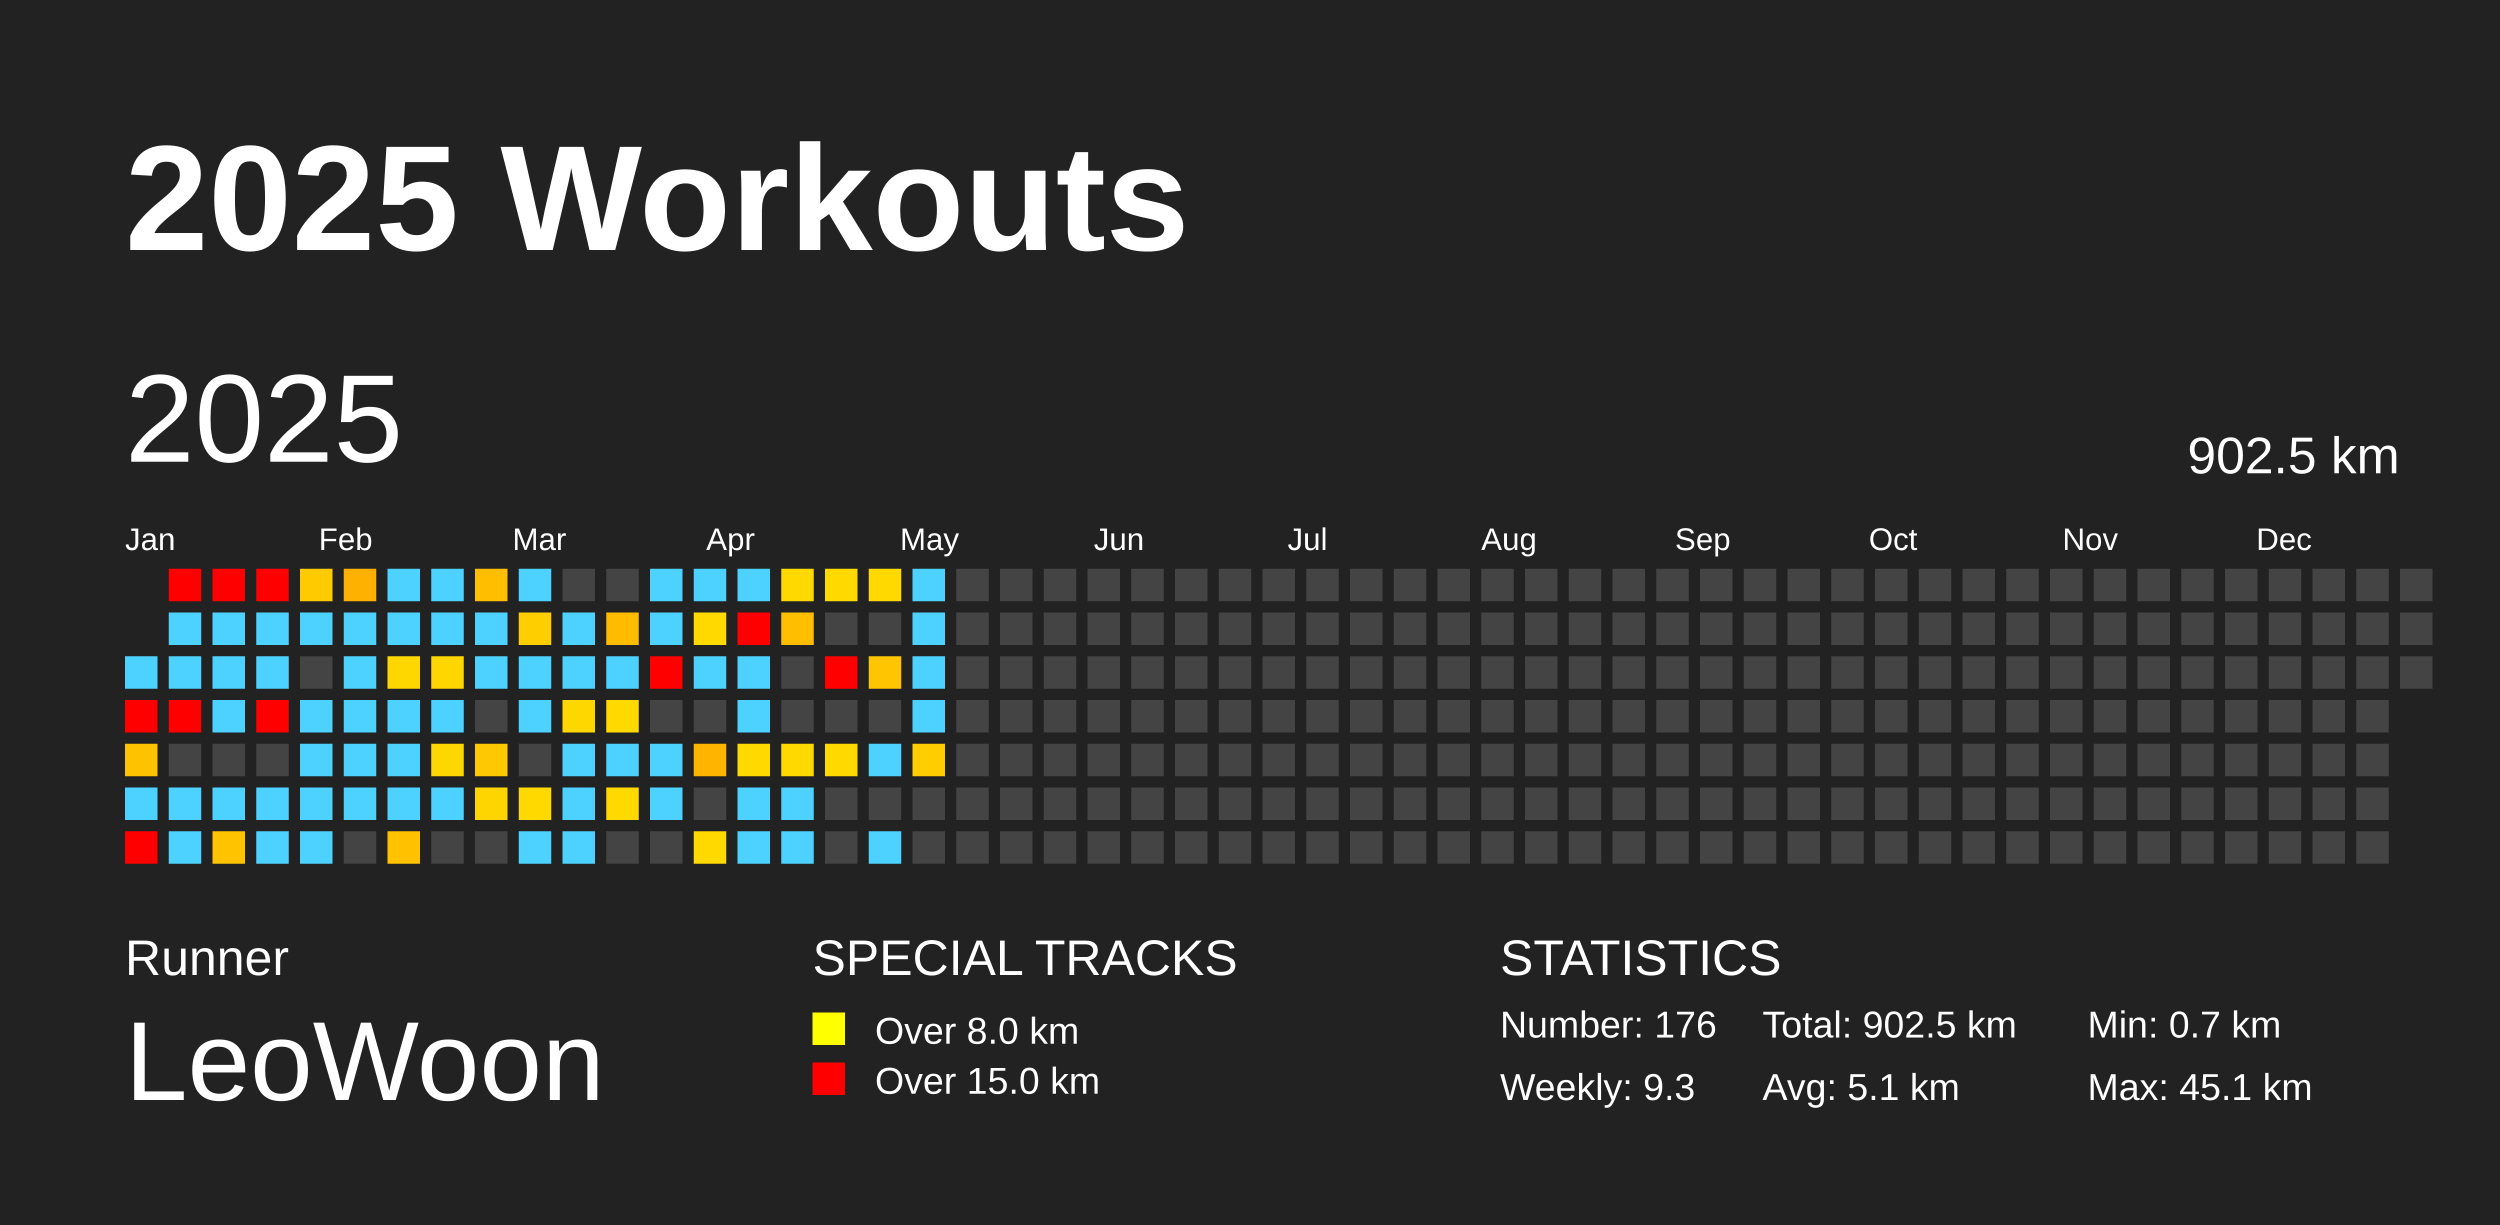
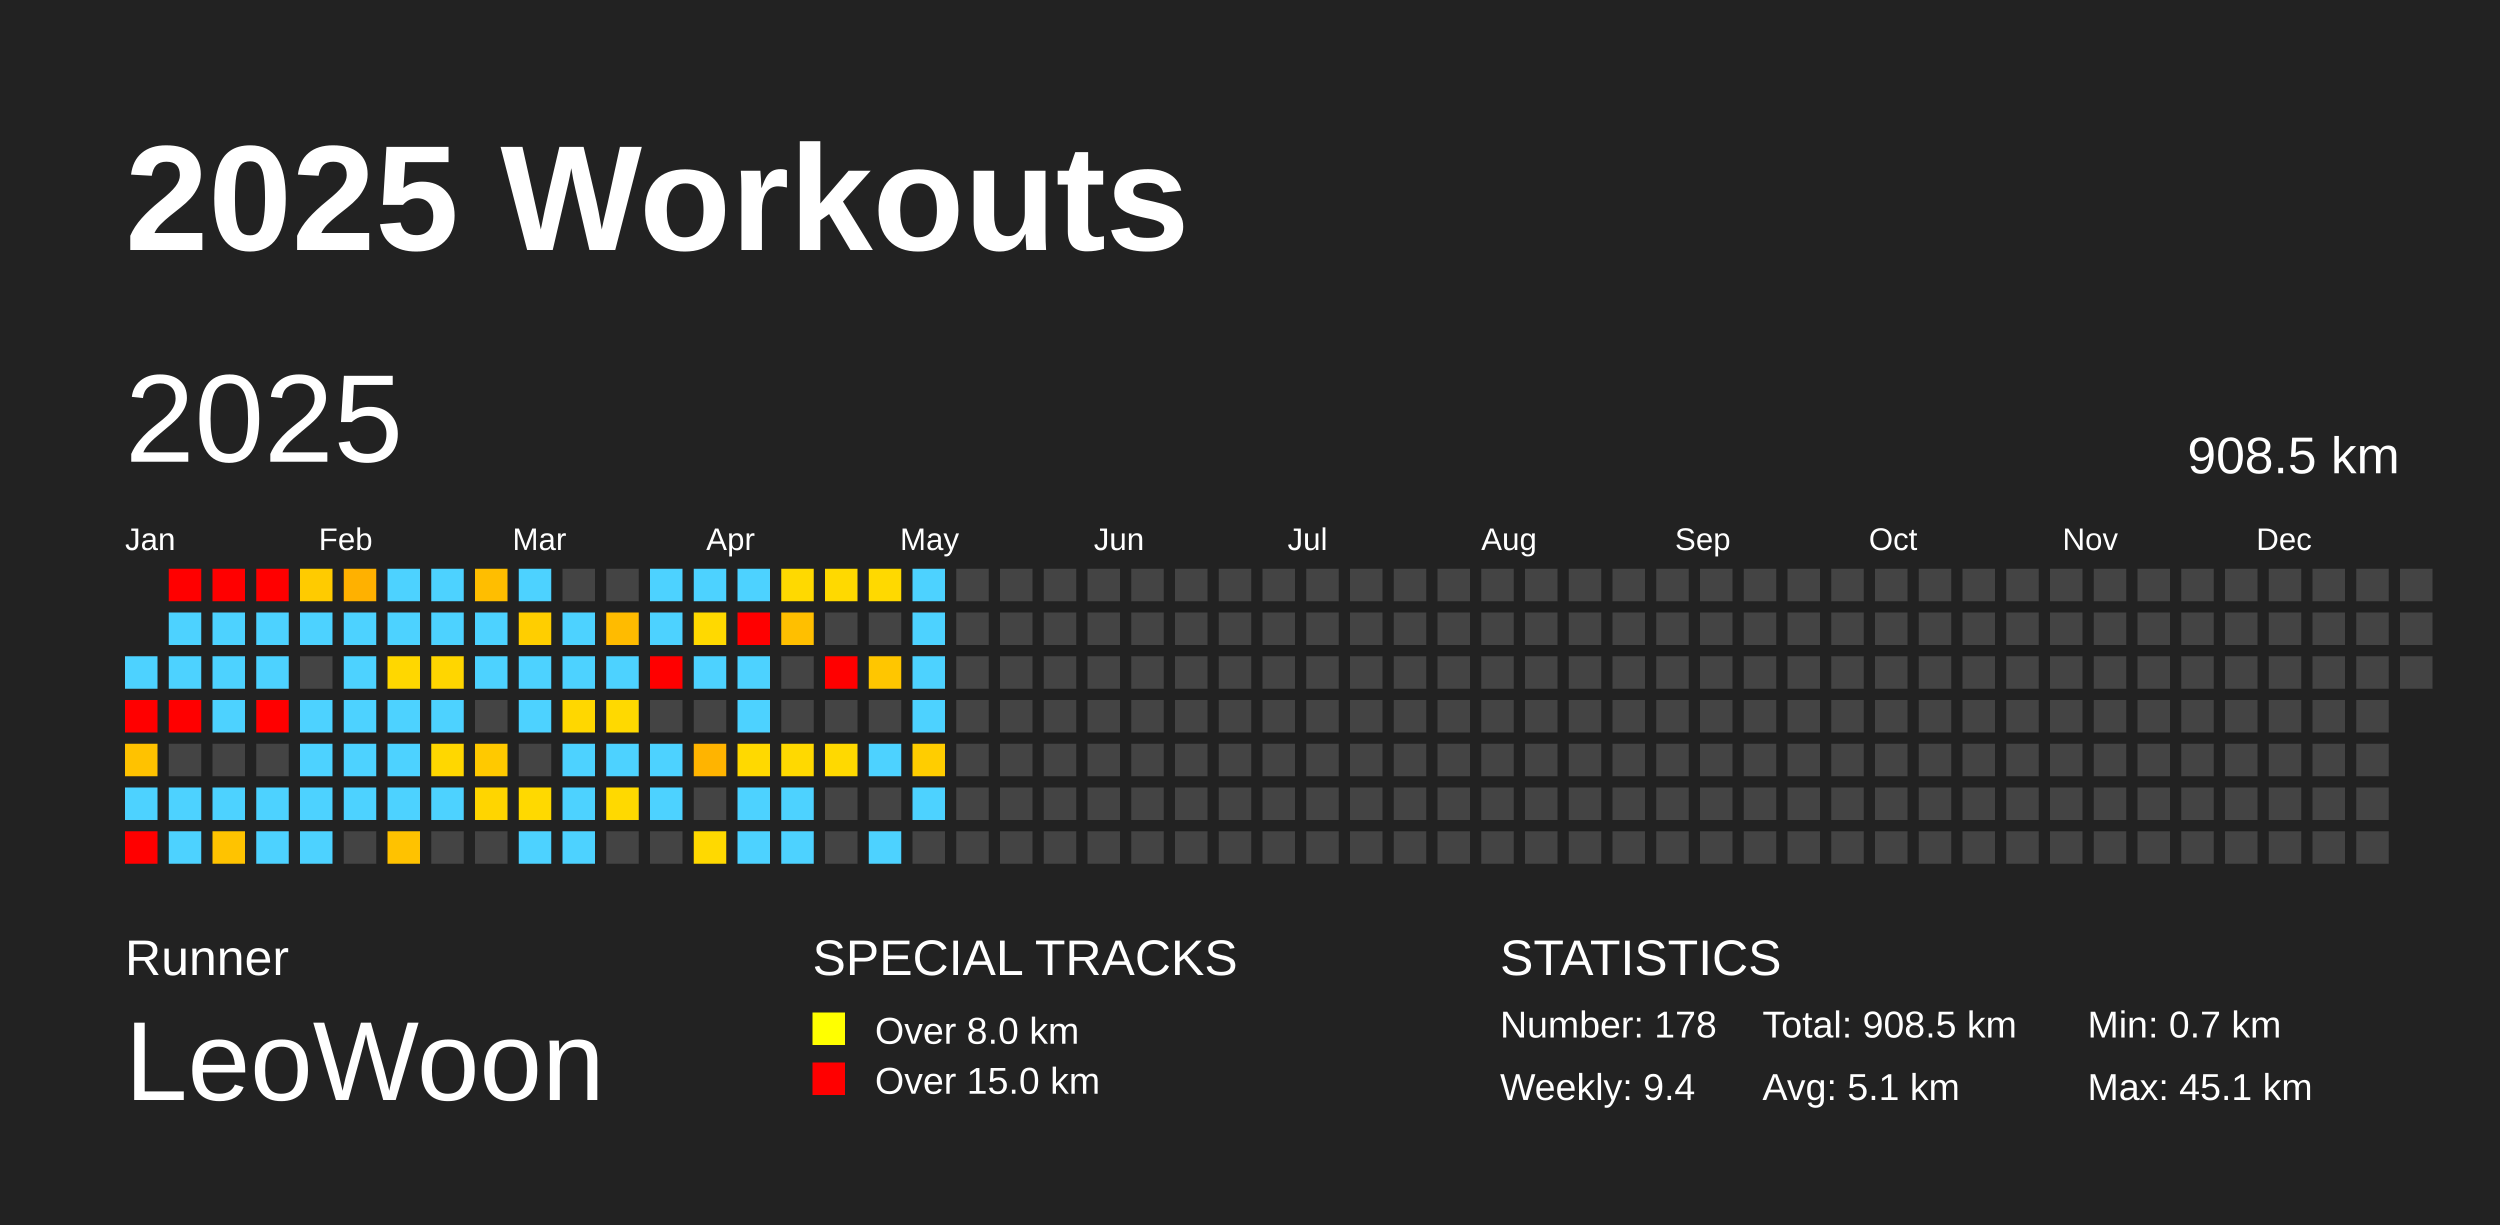
<svg xmlns="http://www.w3.org/2000/svg" baseProfile="full" height="98mm" version="1.1" viewBox="0,0,200,98" width="200mm">
  <defs />
  <rect fill="#222222" height="98" width="200" x="0" y="0" />
  <text fill="#FFFFFF" style="font-size:12px; font-family:Arial; font-weight:bold;" x="10" y="20">2025 Workouts</text>
  <text fill="#FFFFFF" style="font-size:4px; font-family:Arial" x="10" y="78">Runner</text>
  <text fill="#FFFFFF" style="font-size:9px; font-family:Arial" x="10" y="88">LeoWoon</text>
  <text fill="#FFFFFF" style="font-size:4px; font-family:Arial" x="65" y="78">SPECIAL TRACKS</text>
  <rect fill="yellow" height="2.6" width="2.6" x="65" y="81" />
  <text fill="#FFFFFF" style="font-size:3px; font-family:Arial" x="70" y="83.5">Over 8.0 km</text>
  <rect fill="red" height="2.6" width="2.6" x="65" y="85" />
  <text fill="#FFFFFF" style="font-size:3px; font-family:Arial" x="70" y="87.5">Over 15.0 km</text>
  <text fill="#FFFFFF" style="font-size:4px; font-family:Arial" x="120" y="78">STATISTICS</text>
-   <text fill="#FFFFFF" style="font-size:3px; font-family:Arial" x="120" y="83">Number: 176</text>
-   <text fill="#FFFFFF" style="font-size:3px; font-family:Arial" x="120" y="88">Weekly: 9.3</text>
-   <text fill="#FFFFFF" style="font-size:3px; font-family:Arial" x="141" y="83">Total: 902.5 km</text>
+   <text fill="#FFFFFF" style="font-size:3px; font-family:Arial" x="120" y="83">Number: 178</text>
+   <text fill="#FFFFFF" style="font-size:3px; font-family:Arial" x="120" y="88">Weekly: 9.4</text>
+   <text fill="#FFFFFF" style="font-size:3px; font-family:Arial" x="141" y="83">Total: 908.5 km</text>
  <text fill="#FFFFFF" style="font-size:3px; font-family:Arial" x="141" y="88">Avg: 5.1 km</text>
  <text fill="#FFFFFF" style="font-size:3px; font-family:Arial" x="167" y="83">Min: 0.7 km</text>
  <text fill="#FFFFFF" style="font-size:3px; font-family:Arial" x="167" y="88">Max: 45.1 km</text>
  <text dominant-baseline="hanging" fill="#FFFFFF" style="font-size:10.0px; font-family:Arial;" x="10" y="30">2025</text>
-   <text dominant-baseline="hanging" fill="#FFFFFF" style="font-size:4.125px; font-family:Arial;" x="175" y="35">902.5 km</text>
+   <text dominant-baseline="hanging" fill="#FFFFFF" style="font-size:4.125px; font-family:Arial;" x="175" y="35">908.5 km</text>
  <text fill="#FFFFFF" style="font-size:2.5px; font-family:Arial" x="10.0" y="44">Jan</text>
  <text fill="#FFFFFF" style="font-size:2.5px; font-family:Arial" x="25.5" y="44">Feb</text>
  <text fill="#FFFFFF" style="font-size:2.5px; font-family:Arial" x="41.0" y="44">Mar</text>
  <text fill="#FFFFFF" style="font-size:2.5px; font-family:Arial" x="56.5" y="44">Apr</text>
  <text fill="#FFFFFF" style="font-size:2.5px; font-family:Arial" x="72.0" y="44">May</text>
  <text fill="#FFFFFF" style="font-size:2.5px; font-family:Arial" x="87.5" y="44">Jun</text>
  <text fill="#FFFFFF" style="font-size:2.5px; font-family:Arial" x="103.0" y="44">Jul</text>
  <text fill="#FFFFFF" style="font-size:2.5px; font-family:Arial" x="118.5" y="44">Aug</text>
  <text fill="#FFFFFF" style="font-size:2.5px; font-family:Arial" x="134.0" y="44">Sep</text>
  <text fill="#FFFFFF" style="font-size:2.5px; font-family:Arial" x="149.5" y="44">Oct</text>
  <text fill="#FFFFFF" style="font-size:2.5px; font-family:Arial" x="165.0" y="44">Nov</text>
  <text fill="#FFFFFF" style="font-size:2.5px; font-family:Arial" x="180.5" y="44">Dec</text>
  <rect fill="#4dd2ff" height="2.6" width="2.6" x="10.0" y="52.5" />
  <rect fill="red" height="2.6" width="2.6" x="10.0" y="56.0" />
  <rect fill="#ffc200" height="2.6" width="2.6" x="10.0" y="59.5" />
  <rect fill="#4dd2ff" height="2.6" width="2.6" x="10.0" y="63.0" />
  <rect fill="red" height="2.6" width="2.6" x="10.0" y="66.5" />
  <rect fill="red" height="2.6" width="2.6" x="13.5" y="45.5" />
  <rect fill="#4dd2ff" height="2.6" width="2.6" x="13.5" y="49.0" />
  <rect fill="#4dd2ff" height="2.6" width="2.6" x="13.5" y="52.5" />
  <rect fill="red" height="2.6" width="2.6" x="13.5" y="56.0" />
  <rect fill="#444444" height="2.6" width="2.6" x="13.5" y="59.5" />
  <rect fill="#4dd2ff" height="2.6" width="2.6" x="13.5" y="63.0" />
  <rect fill="#4dd2ff" height="2.6" width="2.6" x="13.5" y="66.5" />
  <rect fill="red" height="2.6" width="2.6" x="17.0" y="45.5" />
  <rect fill="#4dd2ff" height="2.6" width="2.6" x="17.0" y="49.0" />
  <rect fill="#4dd2ff" height="2.6" width="2.6" x="17.0" y="52.5" />
  <rect fill="#4dd2ff" height="2.6" width="2.6" x="17.0" y="56.0" />
  <rect fill="#444444" height="2.6" width="2.6" x="17.0" y="59.5" />
  <rect fill="#4dd2ff" height="2.6" width="2.6" x="17.0" y="63.0" />
  <rect fill="#ffc300" height="2.6" width="2.6" x="17.0" y="66.5" />
  <rect fill="red" height="2.6" width="2.6" x="20.5" y="45.5" />
  <rect fill="#4dd2ff" height="2.6" width="2.6" x="20.5" y="49.0" />
  <rect fill="#4dd2ff" height="2.6" width="2.6" x="20.5" y="52.5" />
  <rect fill="red" height="2.6" width="2.6" x="20.5" y="56.0" />
  <rect fill="#444444" height="2.6" width="2.6" x="20.5" y="59.5" />
  <rect fill="#4dd2ff" height="2.6" width="2.6" x="20.5" y="63.0" />
  <rect fill="#4dd2ff" height="2.6" width="2.6" x="20.5" y="66.5" />
  <rect fill="#ffcb00" height="2.6" width="2.6" x="24.0" y="45.5" />
  <rect fill="#4dd2ff" height="2.6" width="2.6" x="24.0" y="49.0" />
  <rect fill="#444444" height="2.6" width="2.6" x="24.0" y="52.5" />
  <rect fill="#4dd2ff" height="2.6" width="2.6" x="24.0" y="56.0" />
  <rect fill="#4dd2ff" height="2.6" width="2.6" x="24.0" y="59.5" />
  <rect fill="#4dd2ff" height="2.6" width="2.6" x="24.0" y="63.0" />
  <rect fill="#4dd2ff" height="2.6" width="2.6" x="24.0" y="66.5" />
  <rect fill="#ffb100" height="2.6" width="2.6" x="27.5" y="45.5" />
  <rect fill="#4dd2ff" height="2.6" width="2.6" x="27.5" y="49.0" />
  <rect fill="#4dd2ff" height="2.6" width="2.6" x="27.5" y="52.5" />
  <rect fill="#4dd2ff" height="2.6" width="2.6" x="27.5" y="56.0" />
  <rect fill="#4dd2ff" height="2.6" width="2.6" x="27.5" y="59.5" />
  <rect fill="#4dd2ff" height="2.6" width="2.6" x="27.5" y="63.0" />
  <rect fill="#444444" height="2.6" width="2.6" x="27.5" y="66.5" />
  <rect fill="#4dd2ff" height="2.6" width="2.6" x="31.0" y="45.5" />
  <rect fill="#4dd2ff" height="2.6" width="2.6" x="31.0" y="49.0" />
  <rect fill="#ffd700" height="2.6" width="2.6" x="31.0" y="52.5" />
  <rect fill="#4dd2ff" height="2.6" width="2.6" x="31.0" y="56.0" />
  <rect fill="#4dd2ff" height="2.6" width="2.6" x="31.0" y="59.5" />
  <rect fill="#4dd2ff" height="2.6" width="2.6" x="31.0" y="63.0" />
  <rect fill="#ffc200" height="2.6" width="2.6" x="31.0" y="66.5" />
  <rect fill="#4dd2ff" height="2.6" width="2.6" x="34.5" y="45.5" />
  <rect fill="#4dd2ff" height="2.6" width="2.6" x="34.5" y="49.0" />
  <rect fill="#ffd600" height="2.6" width="2.6" x="34.5" y="52.5" />
  <rect fill="#4dd2ff" height="2.6" width="2.6" x="34.5" y="56.0" />
  <rect fill="#ffd700" height="2.6" width="2.6" x="34.5" y="59.5" />
  <rect fill="#4dd2ff" height="2.6" width="2.6" x="34.5" y="63.0" />
  <rect fill="#444444" height="2.6" width="2.6" x="34.5" y="66.5" />
  <rect fill="#ffbe00" height="2.6" width="2.6" x="38.0" y="45.5" />
  <rect fill="#4dd2ff" height="2.6" width="2.6" x="38.0" y="49.0" />
  <rect fill="#4dd2ff" height="2.6" width="2.6" x="38.0" y="52.5" />
  <rect fill="#444444" height="2.6" width="2.6" x="38.0" y="56.0" />
  <rect fill="#ffc900" height="2.6" width="2.6" x="38.0" y="59.5" />
  <rect fill="#ffd500" height="2.6" width="2.6" x="38.0" y="63.0" />
  <rect fill="#444444" height="2.6" width="2.6" x="38.0" y="66.5" />
  <rect fill="#4dd2ff" height="2.6" width="2.6" x="41.5" y="45.5" />
  <rect fill="#ffce00" height="2.6" width="2.6" x="41.5" y="49.0" />
  <rect fill="#4dd2ff" height="2.6" width="2.6" x="41.5" y="52.5" />
  <rect fill="#4dd2ff" height="2.6" width="2.6" x="41.5" y="56.0" />
  <rect fill="#444444" height="2.6" width="2.6" x="41.5" y="59.5" />
  <rect fill="#ffd900" height="2.6" width="2.6" x="41.5" y="63.0" />
  <rect fill="#4dd2ff" height="2.6" width="2.6" x="41.5" y="66.5" />
  <rect fill="#444444" height="2.6" width="2.6" x="45.0" y="45.5" />
  <rect fill="#4dd2ff" height="2.6" width="2.6" x="45.0" y="49.0" />
  <rect fill="#4dd2ff" height="2.6" width="2.6" x="45.0" y="52.5" />
  <rect fill="#ffd700" height="2.6" width="2.6" x="45.0" y="56.0" />
  <rect fill="#4dd2ff" height="2.6" width="2.6" x="45.0" y="59.5" />
  <rect fill="#4dd2ff" height="2.6" width="2.6" x="45.0" y="63.0" />
  <rect fill="#4dd2ff" height="2.6" width="2.6" x="45.0" y="66.5" />
  <rect fill="#444444" height="2.6" width="2.6" x="48.5" y="45.5" />
  <rect fill="#ffbb00" height="2.6" width="2.6" x="48.5" y="49.0" />
  <rect fill="#4dd2ff" height="2.6" width="2.6" x="48.5" y="52.5" />
  <rect fill="#ffd900" height="2.6" width="2.6" x="48.5" y="56.0" />
  <rect fill="#4dd2ff" height="2.6" width="2.6" x="48.5" y="59.5" />
  <rect fill="#ffd900" height="2.6" width="2.6" x="48.5" y="63.0" />
  <rect fill="#444444" height="2.6" width="2.6" x="48.5" y="66.5" />
  <rect fill="#4dd2ff" height="2.6" width="2.6" x="52.0" y="45.5" />
  <rect fill="#4dd2ff" height="2.6" width="2.6" x="52.0" y="49.0" />
  <rect fill="red" height="2.6" width="2.6" x="52.0" y="52.5" />
  <rect fill="#444444" height="2.6" width="2.6" x="52.0" y="56.0" />
  <rect fill="#4dd2ff" height="2.6" width="2.6" x="52.0" y="59.5" />
  <rect fill="#4dd2ff" height="2.6" width="2.6" x="52.0" y="63.0" />
  <rect fill="#444444" height="2.6" width="2.6" x="52.0" y="66.5" />
  <rect fill="#4dd2ff" height="2.6" width="2.6" x="55.5" y="45.5" />
  <rect fill="#ffd900" height="2.6" width="2.6" x="55.5" y="49.0" />
  <rect fill="#4dd2ff" height="2.6" width="2.6" x="55.5" y="52.5" />
  <rect fill="#444444" height="2.6" width="2.6" x="55.5" y="56.0" />
  <rect fill="#ffb400" height="2.6" width="2.6" x="55.5" y="59.5" />
  <rect fill="#444444" height="2.6" width="2.6" x="55.5" y="63.0" />
  <rect fill="#ffd900" height="2.6" width="2.6" x="55.5" y="66.5" />
  <rect fill="#4dd2ff" height="2.6" width="2.6" x="59.0" y="45.5" />
  <rect fill="red" height="2.6" width="2.6" x="59.0" y="49.0" />
  <rect fill="#4dd2ff" height="2.6" width="2.6" x="59.0" y="52.5" />
  <rect fill="#4dd2ff" height="2.6" width="2.6" x="59.0" y="56.0" />
  <rect fill="#ffd900" height="2.6" width="2.6" x="59.0" y="59.5" />
  <rect fill="#4dd2ff" height="2.6" width="2.6" x="59.0" y="63.0" />
  <rect fill="#4dd2ff" height="2.6" width="2.6" x="59.0" y="66.5" />
  <rect fill="#ffd900" height="2.6" width="2.6" x="62.5" y="45.5" />
  <rect fill="#ffbf00" height="2.6" width="2.6" x="62.5" y="49.0" />
  <rect fill="#444444" height="2.6" width="2.6" x="62.5" y="52.5" />
  <rect fill="#444444" height="2.6" width="2.6" x="62.5" y="56.0" />
  <rect fill="#ffd900" height="2.6" width="2.6" x="62.5" y="59.5" />
  <rect fill="#4dd2ff" height="2.6" width="2.6" x="62.5" y="63.0" />
  <rect fill="#4dd2ff" height="2.6" width="2.6" x="62.5" y="66.5" />
  <rect fill="#ffd900" height="2.6" width="2.6" x="66.0" y="45.5" />
  <rect fill="#444444" height="2.6" width="2.6" x="66.0" y="49.0" />
  <rect fill="red" height="2.6" width="2.6" x="66.0" y="52.5" />
  <rect fill="#444444" height="2.6" width="2.6" x="66.0" y="56.0" />
  <rect fill="#ffd900" height="2.6" width="2.6" x="66.0" y="59.5" />
  <rect fill="#444444" height="2.6" width="2.6" x="66.0" y="63.0" />
  <rect fill="#444444" height="2.6" width="2.6" x="66.0" y="66.5" />
  <rect fill="#ffd900" height="2.6" width="2.6" x="69.5" y="45.5" />
  <rect fill="#444444" height="2.6" width="2.6" x="69.5" y="49.0" />
  <rect fill="#ffc600" height="2.6" width="2.6" x="69.5" y="52.5" />
  <rect fill="#444444" height="2.6" width="2.6" x="69.5" y="56.0" />
  <rect fill="#4dd2ff" height="2.6" width="2.6" x="69.5" y="59.5" />
  <rect fill="#444444" height="2.6" width="2.6" x="69.5" y="63.0" />
  <rect fill="#4dd2ff" height="2.6" width="2.6" x="69.5" y="66.5" />
  <rect fill="#4dd2ff" height="2.6" width="2.6" x="73.0" y="45.5" />
  <rect fill="#4dd2ff" height="2.6" width="2.6" x="73.0" y="49.0" />
  <rect fill="#4dd2ff" height="2.6" width="2.6" x="73.0" y="52.5" />
  <rect fill="#4dd2ff" height="2.6" width="2.6" x="73.0" y="56.0" />
  <rect fill="#ffcd00" height="2.6" width="2.6" x="73.0" y="59.5" />
-   <rect fill="#444444" height="2.6" width="2.6" x="73.0" y="63.0" />
+   <rect fill="#4dd2ff" height="2.6" width="2.6" x="73.0" y="63.0" />
  <rect fill="#444444" height="2.6" width="2.6" x="73.0" y="66.5" />
  <rect fill="#444444" height="2.6" width="2.6" x="76.5" y="45.5" />
  <rect fill="#444444" height="2.6" width="2.6" x="76.5" y="49.0" />
  <rect fill="#444444" height="2.6" width="2.6" x="76.5" y="52.5" />
  <rect fill="#444444" height="2.6" width="2.6" x="76.5" y="56.0" />
  <rect fill="#444444" height="2.6" width="2.6" x="76.5" y="59.5" />
  <rect fill="#444444" height="2.6" width="2.6" x="76.5" y="63.0" />
  <rect fill="#444444" height="2.6" width="2.6" x="76.5" y="66.5" />
  <rect fill="#444444" height="2.6" width="2.6" x="80.0" y="45.5" />
  <rect fill="#444444" height="2.6" width="2.6" x="80.0" y="49.0" />
  <rect fill="#444444" height="2.6" width="2.6" x="80.0" y="52.5" />
  <rect fill="#444444" height="2.6" width="2.6" x="80.0" y="56.0" />
  <rect fill="#444444" height="2.6" width="2.6" x="80.0" y="59.5" />
  <rect fill="#444444" height="2.6" width="2.6" x="80.0" y="63.0" />
  <rect fill="#444444" height="2.6" width="2.6" x="80.0" y="66.5" />
  <rect fill="#444444" height="2.6" width="2.6" x="83.5" y="45.5" />
  <rect fill="#444444" height="2.6" width="2.6" x="83.5" y="49.0" />
  <rect fill="#444444" height="2.6" width="2.6" x="83.5" y="52.5" />
  <rect fill="#444444" height="2.6" width="2.6" x="83.5" y="56.0" />
  <rect fill="#444444" height="2.6" width="2.6" x="83.5" y="59.5" />
  <rect fill="#444444" height="2.6" width="2.6" x="83.5" y="63.0" />
  <rect fill="#444444" height="2.6" width="2.6" x="83.5" y="66.5" />
  <rect fill="#444444" height="2.6" width="2.6" x="87.0" y="45.5" />
  <rect fill="#444444" height="2.6" width="2.6" x="87.0" y="49.0" />
  <rect fill="#444444" height="2.6" width="2.6" x="87.0" y="52.5" />
  <rect fill="#444444" height="2.6" width="2.6" x="87.0" y="56.0" />
  <rect fill="#444444" height="2.6" width="2.6" x="87.0" y="59.5" />
  <rect fill="#444444" height="2.6" width="2.6" x="87.0" y="63.0" />
  <rect fill="#444444" height="2.6" width="2.6" x="87.0" y="66.5" />
  <rect fill="#444444" height="2.6" width="2.6" x="90.5" y="45.5" />
  <rect fill="#444444" height="2.6" width="2.6" x="90.5" y="49.0" />
  <rect fill="#444444" height="2.6" width="2.6" x="90.5" y="52.5" />
  <rect fill="#444444" height="2.6" width="2.6" x="90.5" y="56.0" />
  <rect fill="#444444" height="2.6" width="2.6" x="90.5" y="59.5" />
  <rect fill="#444444" height="2.6" width="2.6" x="90.5" y="63.0" />
  <rect fill="#444444" height="2.6" width="2.6" x="90.5" y="66.5" />
  <rect fill="#444444" height="2.6" width="2.6" x="94.0" y="45.5" />
  <rect fill="#444444" height="2.6" width="2.6" x="94.0" y="49.0" />
  <rect fill="#444444" height="2.6" width="2.6" x="94.0" y="52.5" />
  <rect fill="#444444" height="2.6" width="2.6" x="94.0" y="56.0" />
  <rect fill="#444444" height="2.6" width="2.6" x="94.0" y="59.5" />
  <rect fill="#444444" height="2.6" width="2.6" x="94.0" y="63.0" />
  <rect fill="#444444" height="2.6" width="2.6" x="94.0" y="66.5" />
  <rect fill="#444444" height="2.6" width="2.6" x="97.5" y="45.5" />
  <rect fill="#444444" height="2.6" width="2.6" x="97.5" y="49.0" />
  <rect fill="#444444" height="2.6" width="2.6" x="97.5" y="52.5" />
  <rect fill="#444444" height="2.6" width="2.6" x="97.5" y="56.0" />
  <rect fill="#444444" height="2.6" width="2.6" x="97.5" y="59.5" />
  <rect fill="#444444" height="2.6" width="2.6" x="97.5" y="63.0" />
  <rect fill="#444444" height="2.6" width="2.6" x="97.5" y="66.5" />
  <rect fill="#444444" height="2.6" width="2.6" x="101.0" y="45.5" />
  <rect fill="#444444" height="2.6" width="2.6" x="101.0" y="49.0" />
  <rect fill="#444444" height="2.6" width="2.6" x="101.0" y="52.5" />
  <rect fill="#444444" height="2.6" width="2.6" x="101.0" y="56.0" />
  <rect fill="#444444" height="2.6" width="2.6" x="101.0" y="59.5" />
  <rect fill="#444444" height="2.6" width="2.6" x="101.0" y="63.0" />
  <rect fill="#444444" height="2.6" width="2.6" x="101.0" y="66.5" />
  <rect fill="#444444" height="2.6" width="2.6" x="104.5" y="45.5" />
  <rect fill="#444444" height="2.6" width="2.6" x="104.5" y="49.0" />
  <rect fill="#444444" height="2.6" width="2.6" x="104.5" y="52.5" />
  <rect fill="#444444" height="2.6" width="2.6" x="104.5" y="56.0" />
  <rect fill="#444444" height="2.6" width="2.6" x="104.5" y="59.5" />
  <rect fill="#444444" height="2.6" width="2.6" x="104.5" y="63.0" />
  <rect fill="#444444" height="2.6" width="2.6" x="104.5" y="66.5" />
  <rect fill="#444444" height="2.6" width="2.6" x="108.0" y="45.5" />
  <rect fill="#444444" height="2.6" width="2.6" x="108.0" y="49.0" />
  <rect fill="#444444" height="2.6" width="2.6" x="108.0" y="52.5" />
  <rect fill="#444444" height="2.6" width="2.6" x="108.0" y="56.0" />
  <rect fill="#444444" height="2.6" width="2.6" x="108.0" y="59.5" />
  <rect fill="#444444" height="2.6" width="2.6" x="108.0" y="63.0" />
  <rect fill="#444444" height="2.6" width="2.6" x="108.0" y="66.5" />
  <rect fill="#444444" height="2.6" width="2.6" x="111.5" y="45.5" />
  <rect fill="#444444" height="2.6" width="2.6" x="111.5" y="49.0" />
  <rect fill="#444444" height="2.6" width="2.6" x="111.5" y="52.5" />
  <rect fill="#444444" height="2.6" width="2.6" x="111.5" y="56.0" />
  <rect fill="#444444" height="2.6" width="2.6" x="111.5" y="59.5" />
  <rect fill="#444444" height="2.6" width="2.6" x="111.5" y="63.0" />
  <rect fill="#444444" height="2.6" width="2.6" x="111.5" y="66.5" />
  <rect fill="#444444" height="2.6" width="2.6" x="115.0" y="45.5" />
  <rect fill="#444444" height="2.6" width="2.6" x="115.0" y="49.0" />
  <rect fill="#444444" height="2.6" width="2.6" x="115.0" y="52.5" />
  <rect fill="#444444" height="2.6" width="2.6" x="115.0" y="56.0" />
  <rect fill="#444444" height="2.6" width="2.6" x="115.0" y="59.5" />
  <rect fill="#444444" height="2.6" width="2.6" x="115.0" y="63.0" />
  <rect fill="#444444" height="2.6" width="2.6" x="115.0" y="66.5" />
  <rect fill="#444444" height="2.6" width="2.6" x="118.5" y="45.5" />
  <rect fill="#444444" height="2.6" width="2.6" x="118.5" y="49.0" />
  <rect fill="#444444" height="2.6" width="2.6" x="118.5" y="52.5" />
  <rect fill="#444444" height="2.6" width="2.6" x="118.5" y="56.0" />
  <rect fill="#444444" height="2.6" width="2.6" x="118.5" y="59.5" />
  <rect fill="#444444" height="2.6" width="2.6" x="118.5" y="63.0" />
  <rect fill="#444444" height="2.6" width="2.6" x="118.5" y="66.5" />
  <rect fill="#444444" height="2.6" width="2.6" x="122.0" y="45.5" />
  <rect fill="#444444" height="2.6" width="2.6" x="122.0" y="49.0" />
  <rect fill="#444444" height="2.6" width="2.6" x="122.0" y="52.5" />
  <rect fill="#444444" height="2.6" width="2.6" x="122.0" y="56.0" />
  <rect fill="#444444" height="2.6" width="2.6" x="122.0" y="59.5" />
  <rect fill="#444444" height="2.6" width="2.6" x="122.0" y="63.0" />
  <rect fill="#444444" height="2.6" width="2.6" x="122.0" y="66.5" />
  <rect fill="#444444" height="2.6" width="2.6" x="125.5" y="45.5" />
  <rect fill="#444444" height="2.6" width="2.6" x="125.5" y="49.0" />
  <rect fill="#444444" height="2.6" width="2.6" x="125.5" y="52.5" />
  <rect fill="#444444" height="2.6" width="2.6" x="125.5" y="56.0" />
  <rect fill="#444444" height="2.6" width="2.6" x="125.5" y="59.5" />
  <rect fill="#444444" height="2.6" width="2.6" x="125.5" y="63.0" />
  <rect fill="#444444" height="2.6" width="2.6" x="125.5" y="66.5" />
  <rect fill="#444444" height="2.6" width="2.6" x="129.0" y="45.5" />
  <rect fill="#444444" height="2.6" width="2.6" x="129.0" y="49.0" />
  <rect fill="#444444" height="2.6" width="2.6" x="129.0" y="52.5" />
  <rect fill="#444444" height="2.6" width="2.6" x="129.0" y="56.0" />
  <rect fill="#444444" height="2.6" width="2.6" x="129.0" y="59.5" />
  <rect fill="#444444" height="2.6" width="2.6" x="129.0" y="63.0" />
  <rect fill="#444444" height="2.6" width="2.6" x="129.0" y="66.5" />
  <rect fill="#444444" height="2.6" width="2.6" x="132.5" y="45.5" />
  <rect fill="#444444" height="2.6" width="2.6" x="132.5" y="49.0" />
  <rect fill="#444444" height="2.6" width="2.6" x="132.5" y="52.5" />
  <rect fill="#444444" height="2.6" width="2.6" x="132.5" y="56.0" />
  <rect fill="#444444" height="2.6" width="2.6" x="132.5" y="59.5" />
  <rect fill="#444444" height="2.6" width="2.6" x="132.5" y="63.0" />
  <rect fill="#444444" height="2.6" width="2.6" x="132.5" y="66.5" />
  <rect fill="#444444" height="2.6" width="2.6" x="136.0" y="45.5" />
  <rect fill="#444444" height="2.6" width="2.6" x="136.0" y="49.0" />
  <rect fill="#444444" height="2.6" width="2.6" x="136.0" y="52.5" />
  <rect fill="#444444" height="2.6" width="2.6" x="136.0" y="56.0" />
  <rect fill="#444444" height="2.6" width="2.6" x="136.0" y="59.5" />
  <rect fill="#444444" height="2.6" width="2.6" x="136.0" y="63.0" />
  <rect fill="#444444" height="2.6" width="2.6" x="136.0" y="66.5" />
  <rect fill="#444444" height="2.6" width="2.6" x="139.5" y="45.5" />
  <rect fill="#444444" height="2.6" width="2.6" x="139.5" y="49.0" />
  <rect fill="#444444" height="2.6" width="2.6" x="139.5" y="52.5" />
  <rect fill="#444444" height="2.6" width="2.6" x="139.5" y="56.0" />
  <rect fill="#444444" height="2.6" width="2.6" x="139.5" y="59.5" />
  <rect fill="#444444" height="2.6" width="2.6" x="139.5" y="63.0" />
  <rect fill="#444444" height="2.6" width="2.6" x="139.5" y="66.5" />
  <rect fill="#444444" height="2.6" width="2.6" x="143.0" y="45.5" />
  <rect fill="#444444" height="2.6" width="2.6" x="143.0" y="49.0" />
  <rect fill="#444444" height="2.6" width="2.6" x="143.0" y="52.5" />
  <rect fill="#444444" height="2.6" width="2.6" x="143.0" y="56.0" />
  <rect fill="#444444" height="2.6" width="2.6" x="143.0" y="59.5" />
  <rect fill="#444444" height="2.6" width="2.6" x="143.0" y="63.0" />
  <rect fill="#444444" height="2.6" width="2.6" x="143.0" y="66.5" />
  <rect fill="#444444" height="2.6" width="2.6" x="146.5" y="45.5" />
  <rect fill="#444444" height="2.6" width="2.6" x="146.5" y="49.0" />
  <rect fill="#444444" height="2.6" width="2.6" x="146.5" y="52.5" />
  <rect fill="#444444" height="2.6" width="2.6" x="146.5" y="56.0" />
  <rect fill="#444444" height="2.6" width="2.6" x="146.5" y="59.5" />
  <rect fill="#444444" height="2.6" width="2.6" x="146.5" y="63.0" />
  <rect fill="#444444" height="2.6" width="2.6" x="146.5" y="66.5" />
  <rect fill="#444444" height="2.6" width="2.6" x="150.0" y="45.5" />
  <rect fill="#444444" height="2.6" width="2.6" x="150.0" y="49.0" />
  <rect fill="#444444" height="2.6" width="2.6" x="150.0" y="52.5" />
  <rect fill="#444444" height="2.6" width="2.6" x="150.0" y="56.0" />
  <rect fill="#444444" height="2.6" width="2.6" x="150.0" y="59.5" />
  <rect fill="#444444" height="2.6" width="2.6" x="150.0" y="63.0" />
  <rect fill="#444444" height="2.6" width="2.6" x="150.0" y="66.5" />
  <rect fill="#444444" height="2.6" width="2.6" x="153.5" y="45.5" />
  <rect fill="#444444" height="2.6" width="2.6" x="153.5" y="49.0" />
  <rect fill="#444444" height="2.6" width="2.6" x="153.5" y="52.5" />
  <rect fill="#444444" height="2.6" width="2.6" x="153.5" y="56.0" />
  <rect fill="#444444" height="2.6" width="2.6" x="153.5" y="59.5" />
  <rect fill="#444444" height="2.6" width="2.6" x="153.5" y="63.0" />
  <rect fill="#444444" height="2.6" width="2.6" x="153.5" y="66.5" />
  <rect fill="#444444" height="2.6" width="2.6" x="157.0" y="45.5" />
  <rect fill="#444444" height="2.6" width="2.6" x="157.0" y="49.0" />
  <rect fill="#444444" height="2.6" width="2.6" x="157.0" y="52.5" />
  <rect fill="#444444" height="2.6" width="2.6" x="157.0" y="56.0" />
  <rect fill="#444444" height="2.6" width="2.6" x="157.0" y="59.5" />
  <rect fill="#444444" height="2.6" width="2.6" x="157.0" y="63.0" />
  <rect fill="#444444" height="2.6" width="2.6" x="157.0" y="66.5" />
  <rect fill="#444444" height="2.6" width="2.6" x="160.5" y="45.5" />
  <rect fill="#444444" height="2.6" width="2.6" x="160.5" y="49.0" />
  <rect fill="#444444" height="2.6" width="2.6" x="160.5" y="52.5" />
  <rect fill="#444444" height="2.6" width="2.6" x="160.5" y="56.0" />
  <rect fill="#444444" height="2.6" width="2.6" x="160.5" y="59.5" />
  <rect fill="#444444" height="2.6" width="2.6" x="160.5" y="63.0" />
  <rect fill="#444444" height="2.6" width="2.6" x="160.5" y="66.5" />
  <rect fill="#444444" height="2.6" width="2.6" x="164.0" y="45.5" />
  <rect fill="#444444" height="2.6" width="2.6" x="164.0" y="49.0" />
  <rect fill="#444444" height="2.6" width="2.6" x="164.0" y="52.5" />
  <rect fill="#444444" height="2.6" width="2.6" x="164.0" y="56.0" />
  <rect fill="#444444" height="2.6" width="2.6" x="164.0" y="59.5" />
  <rect fill="#444444" height="2.6" width="2.6" x="164.0" y="63.0" />
  <rect fill="#444444" height="2.6" width="2.6" x="164.0" y="66.5" />
  <rect fill="#444444" height="2.6" width="2.6" x="167.5" y="45.5" />
  <rect fill="#444444" height="2.6" width="2.6" x="167.5" y="49.0" />
  <rect fill="#444444" height="2.6" width="2.6" x="167.5" y="52.5" />
  <rect fill="#444444" height="2.6" width="2.6" x="167.5" y="56.0" />
  <rect fill="#444444" height="2.6" width="2.6" x="167.5" y="59.5" />
  <rect fill="#444444" height="2.6" width="2.6" x="167.5" y="63.0" />
  <rect fill="#444444" height="2.6" width="2.6" x="167.5" y="66.5" />
  <rect fill="#444444" height="2.6" width="2.6" x="171.0" y="45.5" />
  <rect fill="#444444" height="2.6" width="2.6" x="171.0" y="49.0" />
  <rect fill="#444444" height="2.6" width="2.6" x="171.0" y="52.5" />
  <rect fill="#444444" height="2.6" width="2.6" x="171.0" y="56.0" />
  <rect fill="#444444" height="2.6" width="2.6" x="171.0" y="59.5" />
  <rect fill="#444444" height="2.6" width="2.6" x="171.0" y="63.0" />
  <rect fill="#444444" height="2.6" width="2.6" x="171.0" y="66.5" />
  <rect fill="#444444" height="2.6" width="2.6" x="174.5" y="45.5" />
  <rect fill="#444444" height="2.6" width="2.6" x="174.5" y="49.0" />
  <rect fill="#444444" height="2.6" width="2.6" x="174.5" y="52.5" />
  <rect fill="#444444" height="2.6" width="2.6" x="174.5" y="56.0" />
  <rect fill="#444444" height="2.6" width="2.6" x="174.5" y="59.5" />
  <rect fill="#444444" height="2.6" width="2.6" x="174.5" y="63.0" />
  <rect fill="#444444" height="2.6" width="2.6" x="174.5" y="66.5" />
  <rect fill="#444444" height="2.6" width="2.6" x="178.0" y="45.5" />
  <rect fill="#444444" height="2.6" width="2.6" x="178.0" y="49.0" />
  <rect fill="#444444" height="2.6" width="2.6" x="178.0" y="52.5" />
  <rect fill="#444444" height="2.6" width="2.6" x="178.0" y="56.0" />
  <rect fill="#444444" height="2.6" width="2.6" x="178.0" y="59.5" />
  <rect fill="#444444" height="2.6" width="2.6" x="178.0" y="63.0" />
  <rect fill="#444444" height="2.6" width="2.6" x="178.0" y="66.5" />
  <rect fill="#444444" height="2.6" width="2.6" x="181.5" y="45.5" />
  <rect fill="#444444" height="2.6" width="2.6" x="181.5" y="49.0" />
  <rect fill="#444444" height="2.6" width="2.6" x="181.5" y="52.5" />
  <rect fill="#444444" height="2.6" width="2.6" x="181.5" y="56.0" />
  <rect fill="#444444" height="2.6" width="2.6" x="181.5" y="59.5" />
  <rect fill="#444444" height="2.6" width="2.6" x="181.5" y="63.0" />
  <rect fill="#444444" height="2.6" width="2.6" x="181.5" y="66.5" />
  <rect fill="#444444" height="2.6" width="2.6" x="185.0" y="45.5" />
  <rect fill="#444444" height="2.6" width="2.6" x="185.0" y="49.0" />
  <rect fill="#444444" height="2.6" width="2.6" x="185.0" y="52.5" />
  <rect fill="#444444" height="2.6" width="2.6" x="185.0" y="56.0" />
  <rect fill="#444444" height="2.6" width="2.6" x="185.0" y="59.5" />
  <rect fill="#444444" height="2.6" width="2.6" x="185.0" y="63.0" />
  <rect fill="#444444" height="2.6" width="2.6" x="185.0" y="66.5" />
  <rect fill="#444444" height="2.6" width="2.6" x="188.5" y="45.5" />
  <rect fill="#444444" height="2.6" width="2.6" x="188.5" y="49.0" />
  <rect fill="#444444" height="2.6" width="2.6" x="188.5" y="52.5" />
  <rect fill="#444444" height="2.6" width="2.6" x="188.5" y="56.0" />
  <rect fill="#444444" height="2.6" width="2.6" x="188.5" y="59.5" />
  <rect fill="#444444" height="2.6" width="2.6" x="188.5" y="63.0" />
  <rect fill="#444444" height="2.6" width="2.6" x="188.5" y="66.5" />
  <rect fill="#444444" height="2.6" width="2.6" x="192.0" y="45.5" />
  <rect fill="#444444" height="2.6" width="2.6" x="192.0" y="49.0" />
  <rect fill="#444444" height="2.6" width="2.6" x="192.0" y="52.5" />
</svg>
